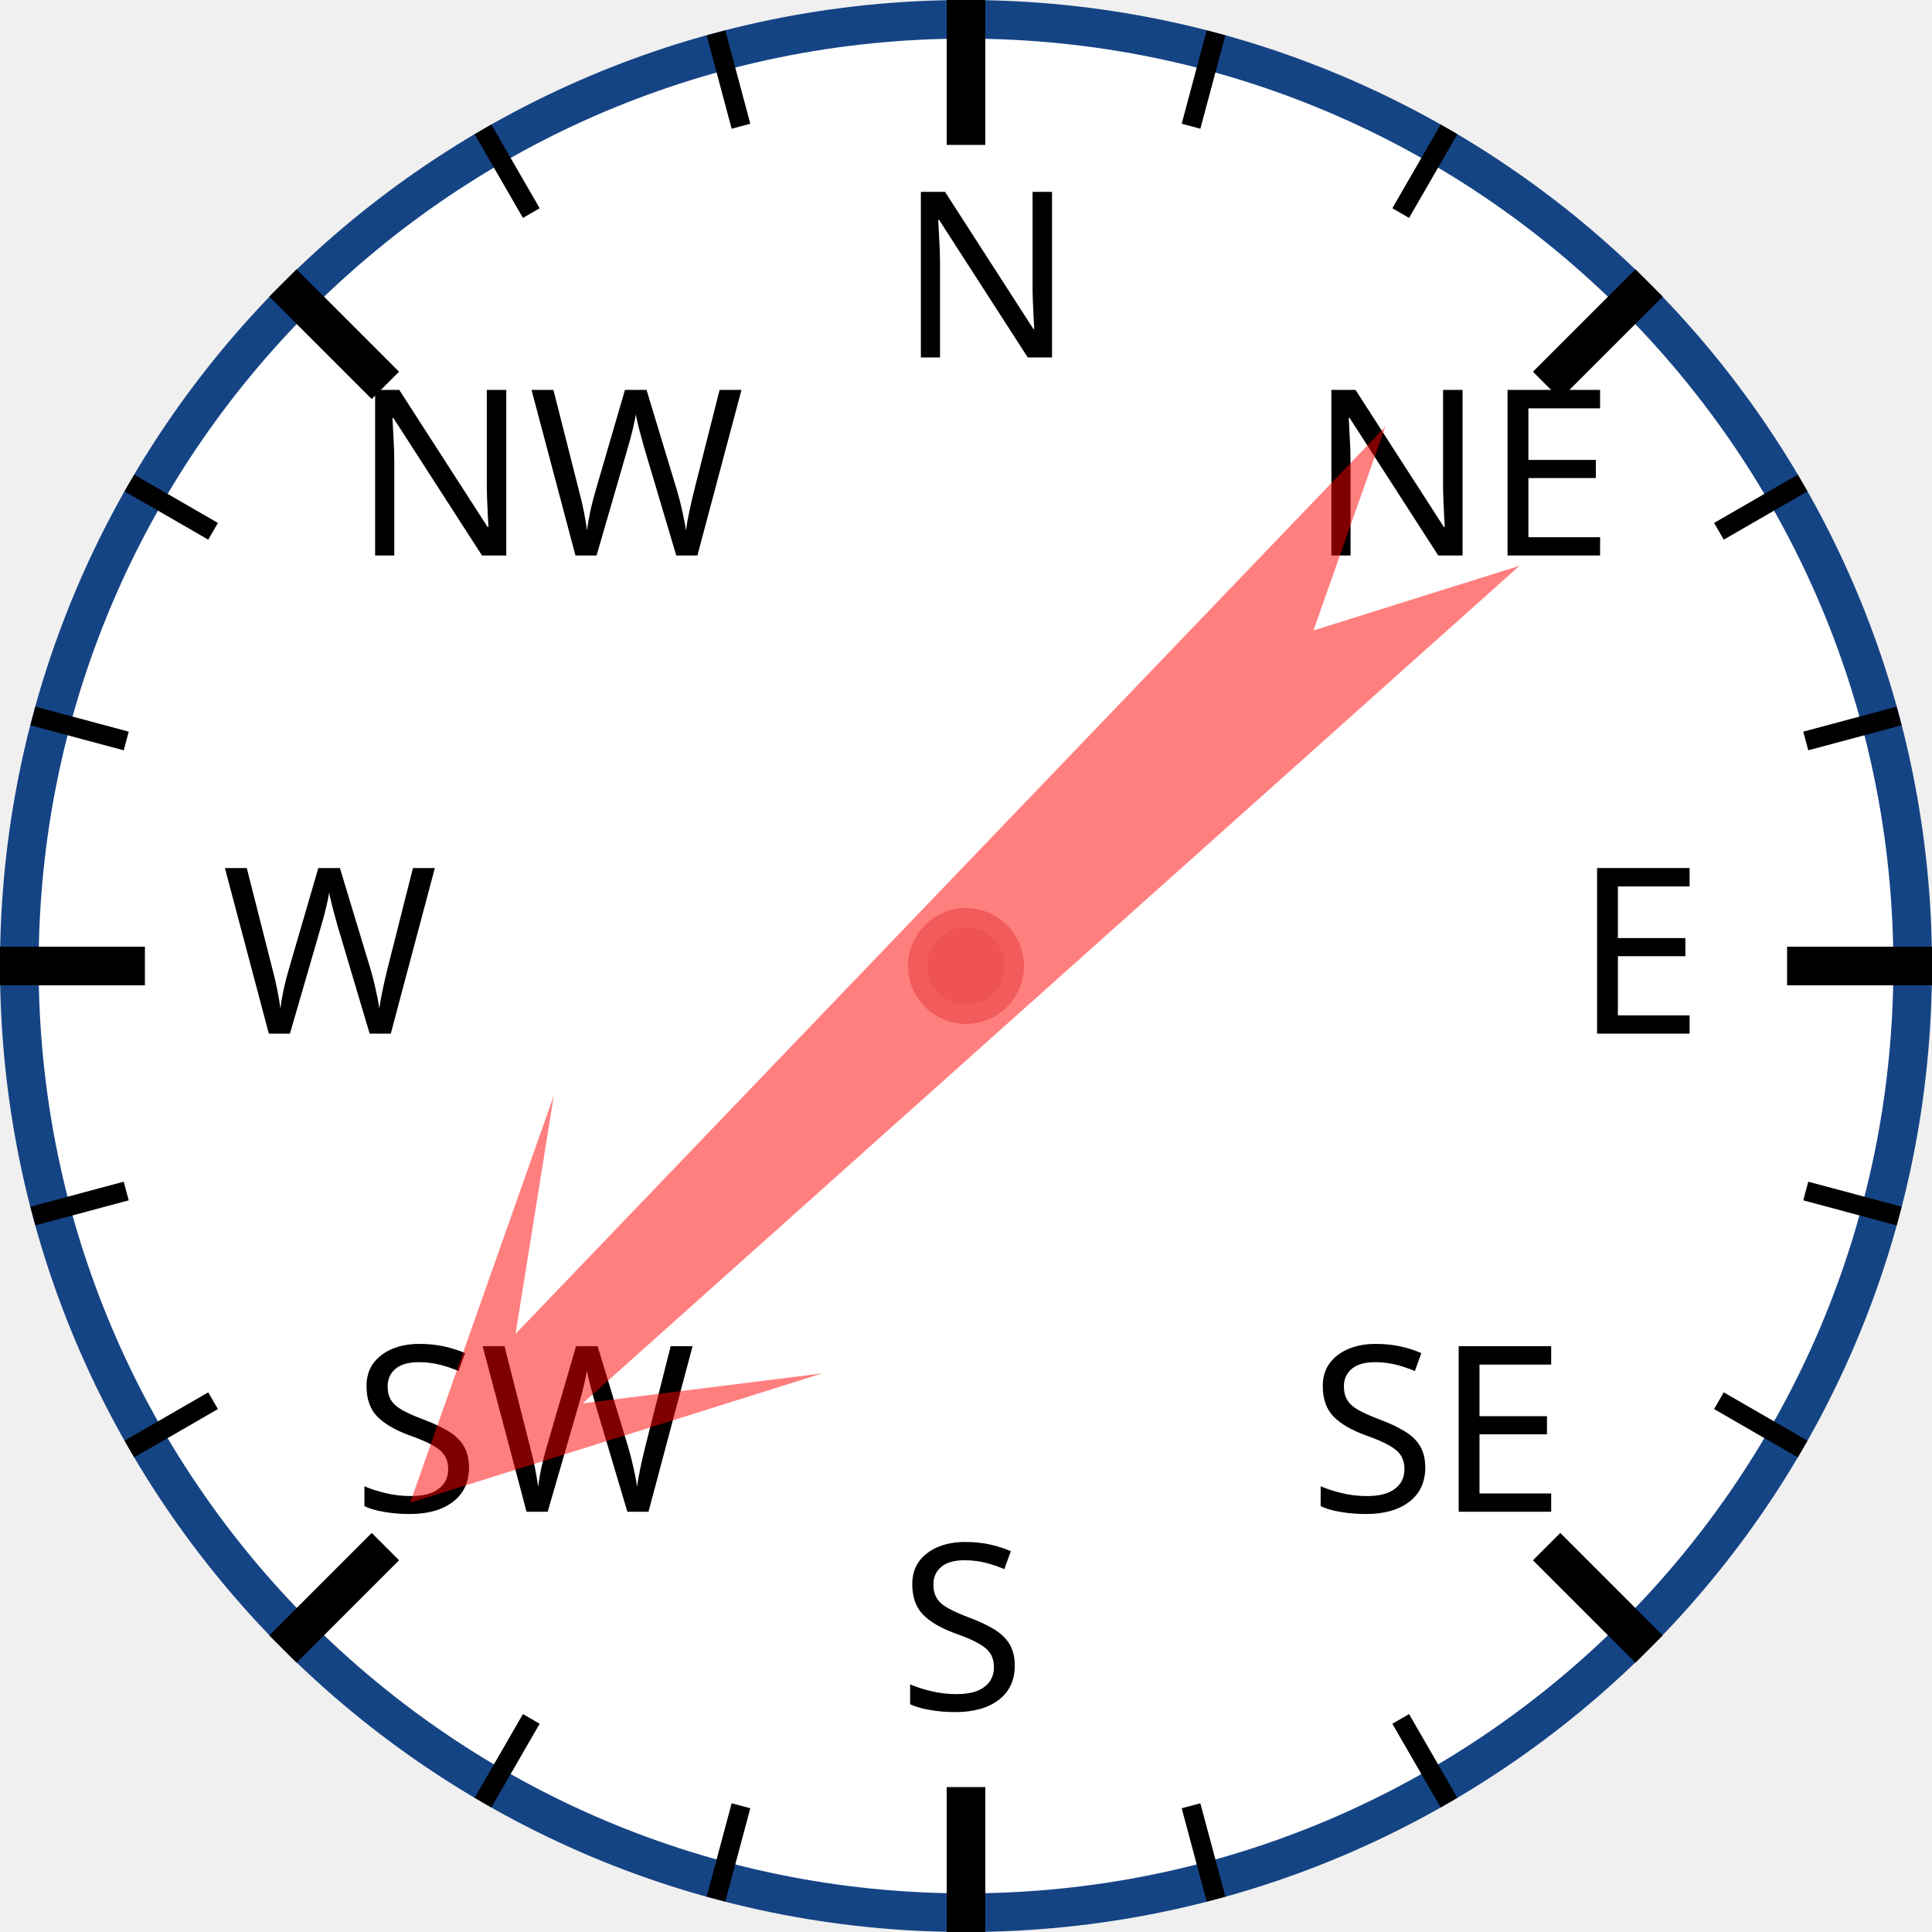
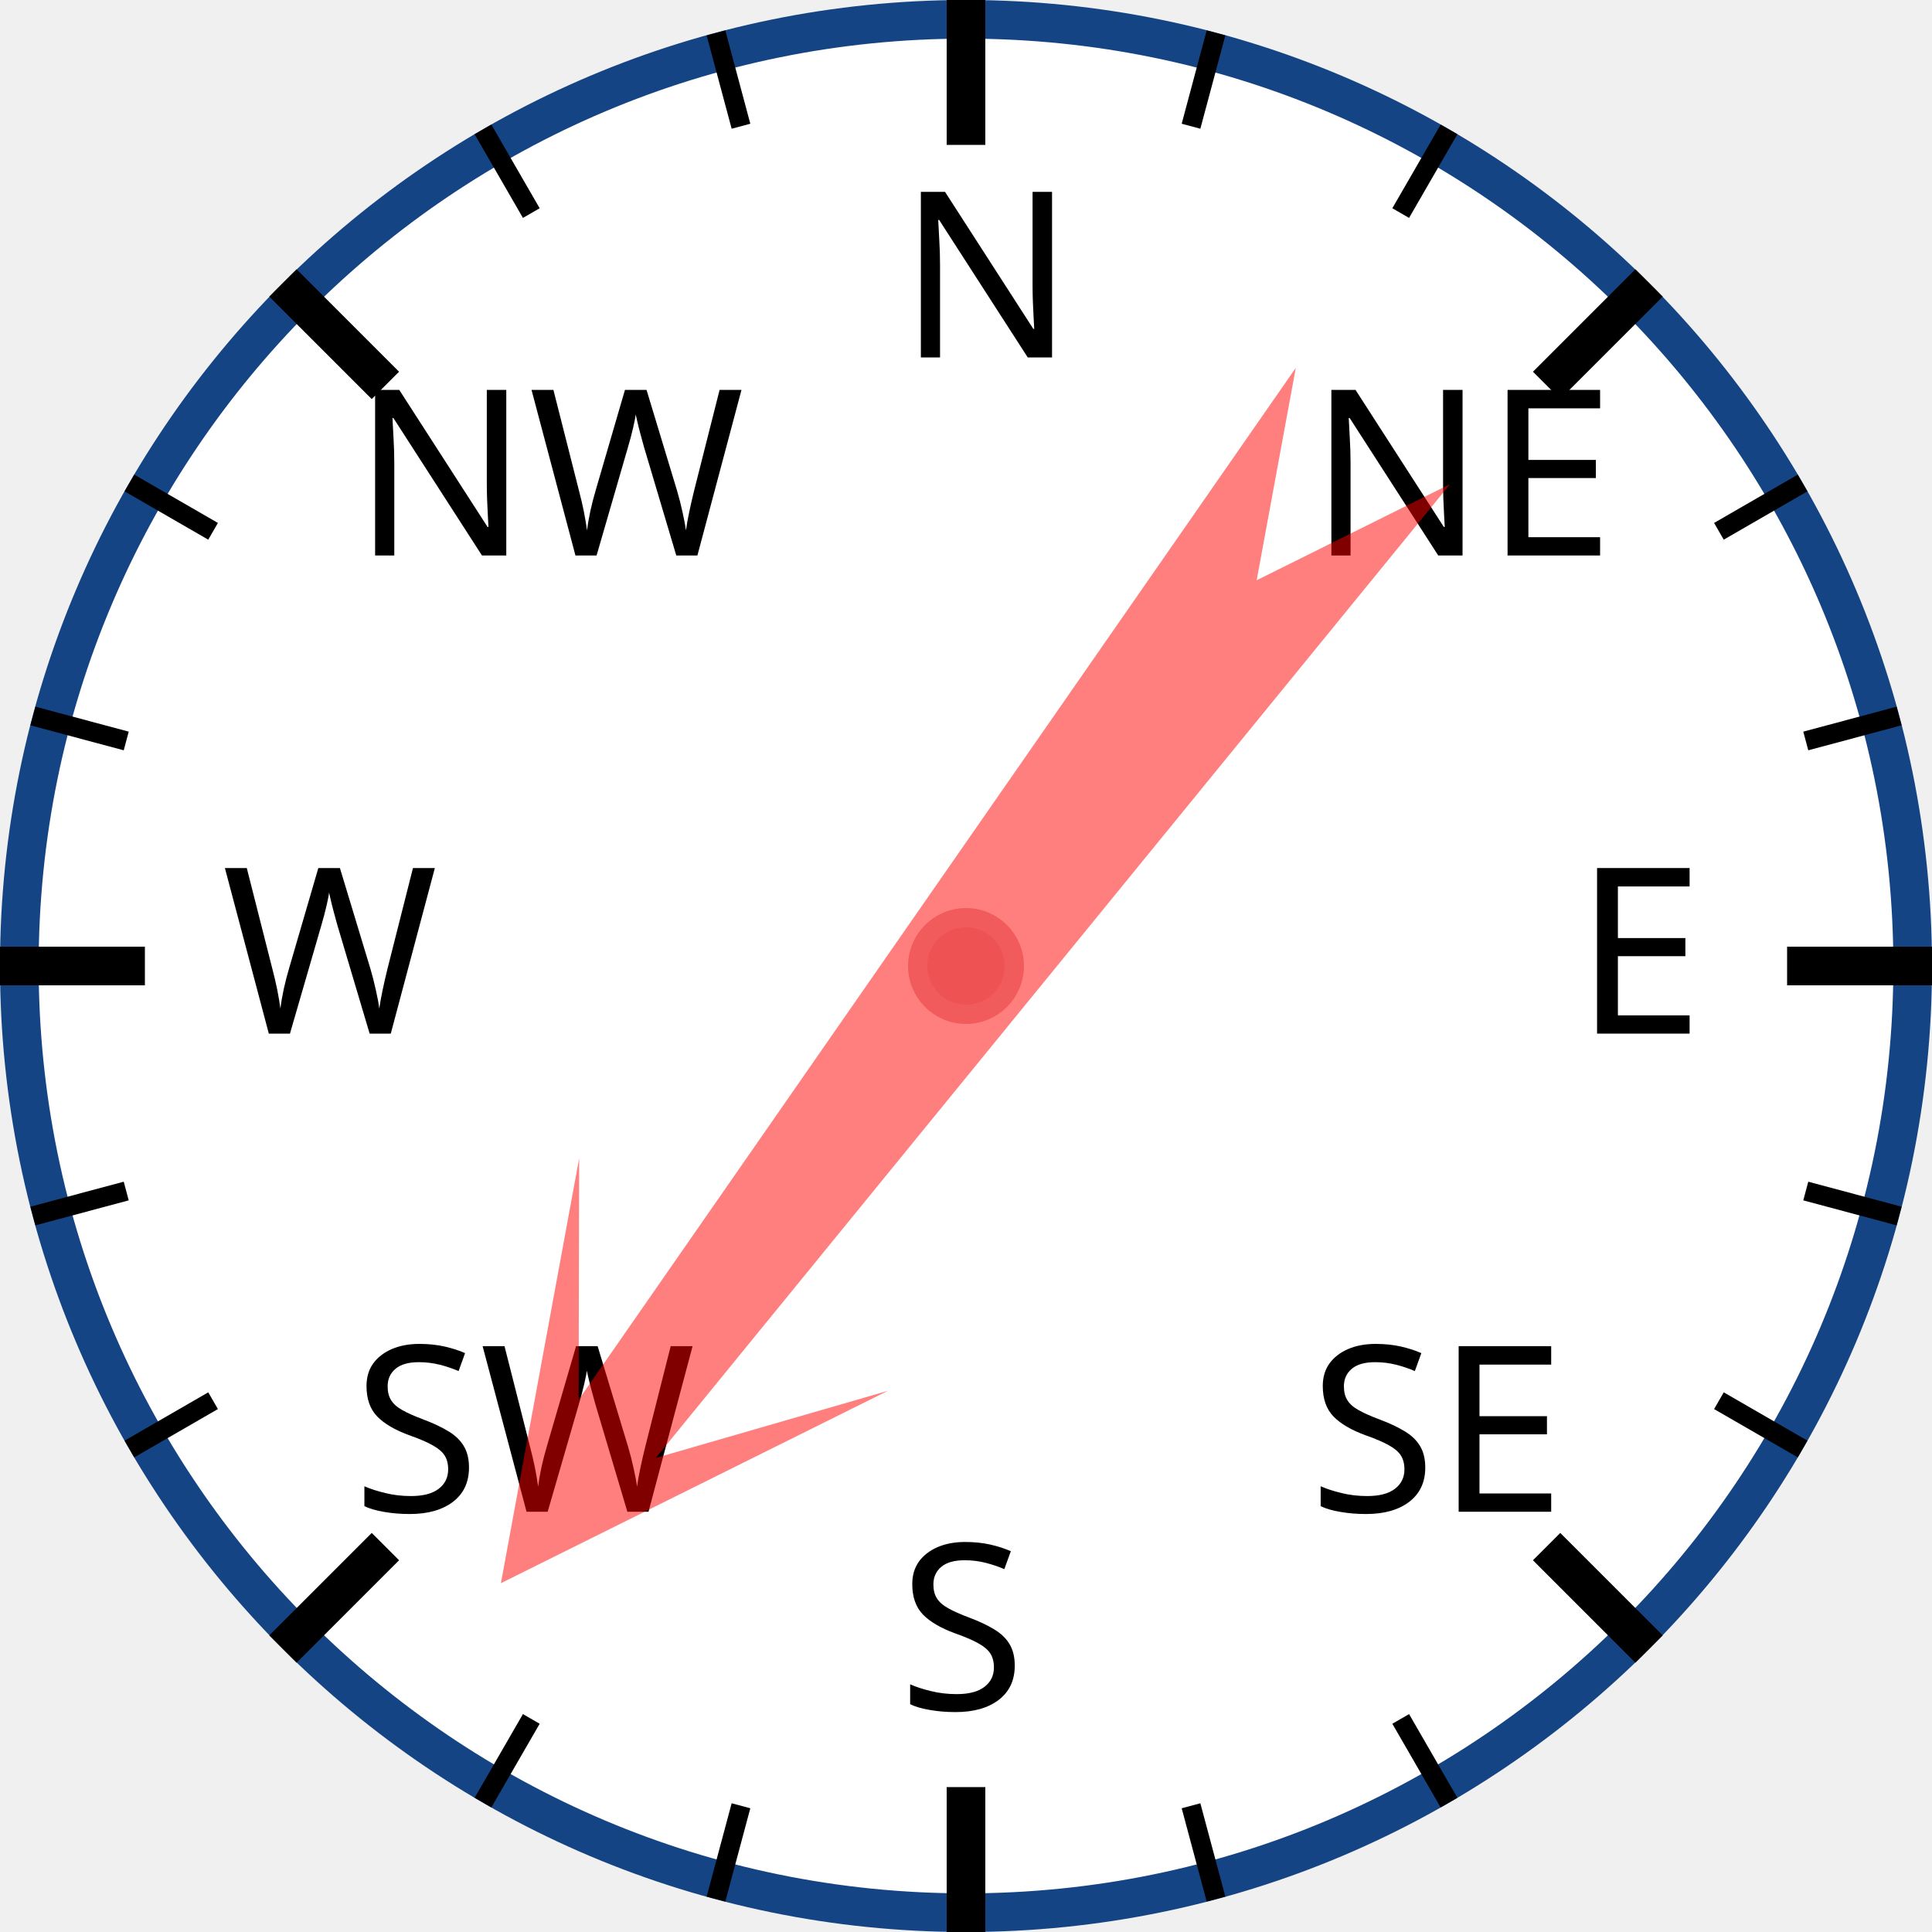
<svg xmlns="http://www.w3.org/2000/svg" width="120px" height="120px" viewBox="0 0 200 200">
  <circle cx="100" cy="100" r="98" style="fill: white; stroke: #154485; stroke-width: 4;" />
  <text x="93.0" y="37.0" style="font-family: sans-serif; font-size: 18pt;">N</text>
  <line x1="100.0" y1="0.0" x2="100.0" y2="15.0" style="stroke: black; stroke-width: 4;" />
  <line x1="74.118" y1="3.407" x2="76.706" y2="13.067" style="stroke: black; stroke-width: 2;" />
  <line x1="50" y1="13.397" x2="55" y2="22.058" style="stroke: black; stroke-width: 2;" />
  <text x="36.503" y="57.503" style="font-family: sans-serif; font-size: 18pt;">NW</text>
  <line x1="29.289" y1="29.289" x2="39.896" y2="39.896" style="stroke: black; stroke-width: 4;" />
  <line x1="13.397" y1="50" x2="22.058" y2="55" style="stroke: black; stroke-width: 2;" />
  <line x1="3.407" y1="74.118" x2="13.067" y2="76.706" style="stroke: black; stroke-width: 2;" />
  <text x="23.0" y="107.0" style="font-family: sans-serif; font-size: 18pt;">W</text>
  <line x1="0.0" y1="100.0" x2="15.0" y2="100.0" style="stroke: black; stroke-width: 4;" />
  <line x1="3.407" y1="125.882" x2="13.067" y2="123.294" style="stroke: black; stroke-width: 2;" />
  <line x1="13.397" y1="150" x2="22.058" y2="145" style="stroke: black; stroke-width: 2;" />
  <text x="36.503" y="156.497" style="font-family: sans-serif; font-size: 18pt;">SW</text>
  <line x1="29.289" y1="170.711" x2="39.896" y2="160.104" style="stroke: black; stroke-width: 4;" />
  <line x1="50" y1="186.603" x2="55" y2="177.942" style="stroke: black; stroke-width: 2;" />
  <line x1="74.118" y1="196.593" x2="76.706" y2="186.933" style="stroke: black; stroke-width: 2;" />
  <text x="93" y="177.0" style="font-family: sans-serif; font-size: 18pt;">S</text>
  <line x1="100" y1="200.0" x2="100" y2="185.0" style="stroke: black; stroke-width: 4;" />
  <line x1="125.882" y1="196.593" x2="123.294" y2="186.933" style="stroke: black; stroke-width: 2;" />
  <line x1="150.0" y1="186.603" x2="145.0" y2="177.942" style="stroke: black; stroke-width: 2;" />
  <text x="135.497" y="156.497" style="font-family: sans-serif; font-size: 18pt;">SE</text>
  <line x1="170.711" y1="170.711" x2="160.104" y2="160.104" style="stroke: black; stroke-width: 4;" />
  <line x1="186.603" y1="150" x2="177.942" y2="145" style="stroke: black; stroke-width: 2;" />
  <line x1="196.593" y1="125.882" x2="186.933" y2="123.294" style="stroke: black; stroke-width: 2;" />
  <text x="163.0" y="107" style="font-family: sans-serif; font-size: 18pt;">E</text>
  <line x1="200.0" y1="100" x2="185.0" y2="100" style="stroke: black; stroke-width: 4;" />
  <line x1="196.593" y1="74.118" x2="186.933" y2="76.706" style="stroke: black; stroke-width: 2;" />
  <line x1="186.603" y1="50" x2="177.942" y2="55" style="stroke: black; stroke-width: 2;" />
  <text x="135.497" y="57.503" style="font-family: sans-serif; font-size: 18pt;">NE</text>
  <line x1="170.711" y1="29.289" x2="160.104" y2="39.896" style="stroke: black; stroke-width: 4;" />
  <line x1="150" y1="13.397" x2="145" y2="22.058" style="stroke: black; stroke-width: 2;" />
  <line x1="125.882" y1="3.407" x2="123.294" y2="13.067" style="stroke: black; stroke-width: 2;" />
-   <polygon points="100 20 120 60 105 40 110 170 100 150 90 170 95 40 80 60" style="fill: red; fill-opacity: 0.5;" transform="rotate(226,100,100)" />
+   <polygon points="100 20 120 60 105 40 110 170 100 150 90 170 95 40 80 60" style="fill: red; fill-opacity: 0.5;" transform="rotate(217,100,100)" />
  <circle cx="100" cy="100" r="5" style="fill: #EE5252; stroke: #F25B5B; stroke-width: 2;" />
</svg>
